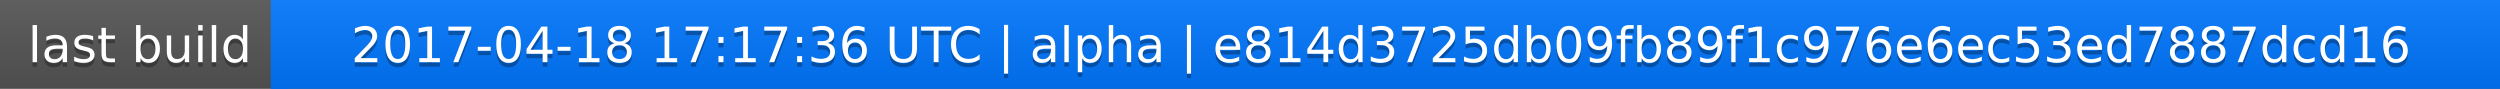
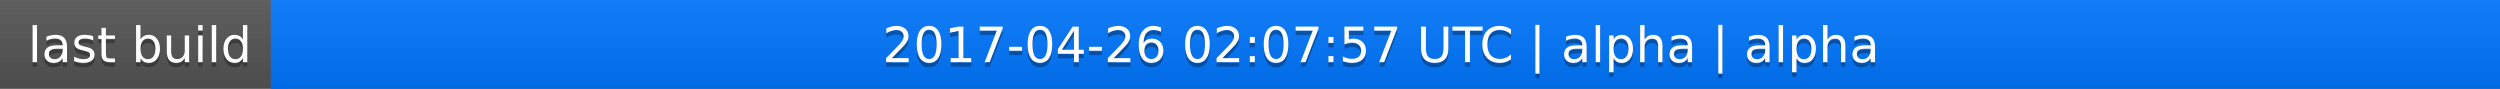
<svg xmlns="http://www.w3.org/2000/svg" width="563" height="20">
  <linearGradient id="a" x2="0" y2="100%">
    <stop offset="0" stop-color="#bbb" stop-opacity=".1" />
    <stop offset="1" stop-opacity=".1" />
  </linearGradient>
  <rect rx="0" width="563" height="20" fill="#555" />
  <rect rx="0" x="61" width="502" height="20" fill="#07f" />
  <path fill="#07f" d="M61 0h4v20h-4z" />
  <rect rx="0" width="563" height="20" fill="url(#a)" />
  <g fill="#fff" text-anchor="middle" font-family="DejaVu Sans,Verdana,Geneva,sans-serif" font-size="11">
    <text x="31.5" y="15" fill="#010101" fill-opacity=".3">last build</text>
    <text x="31.5" y="14">last build</text>
-     <text x="311" y="15" fill="#010101" fill-opacity=".3">2017-04-18 17:17:36 UTC | alpha | e814d3725db09fb89f1c976e6ec53ed7887dcd16</text>
-     <text x="311" y="14">2017-04-18 17:17:36 UTC | alpha | e814d3725db09fb89f1c976e6ec53ed7887dcd16</text>
+     <text x="311" y="15" fill="#010101" fill-opacity=".3">2017-04-26 02:07:57 UTC | alpha | alpha</text>
+     <text x="311" y="14">2017-04-26 02:07:57 UTC | alpha | alpha</text>
  </g>
</svg>
